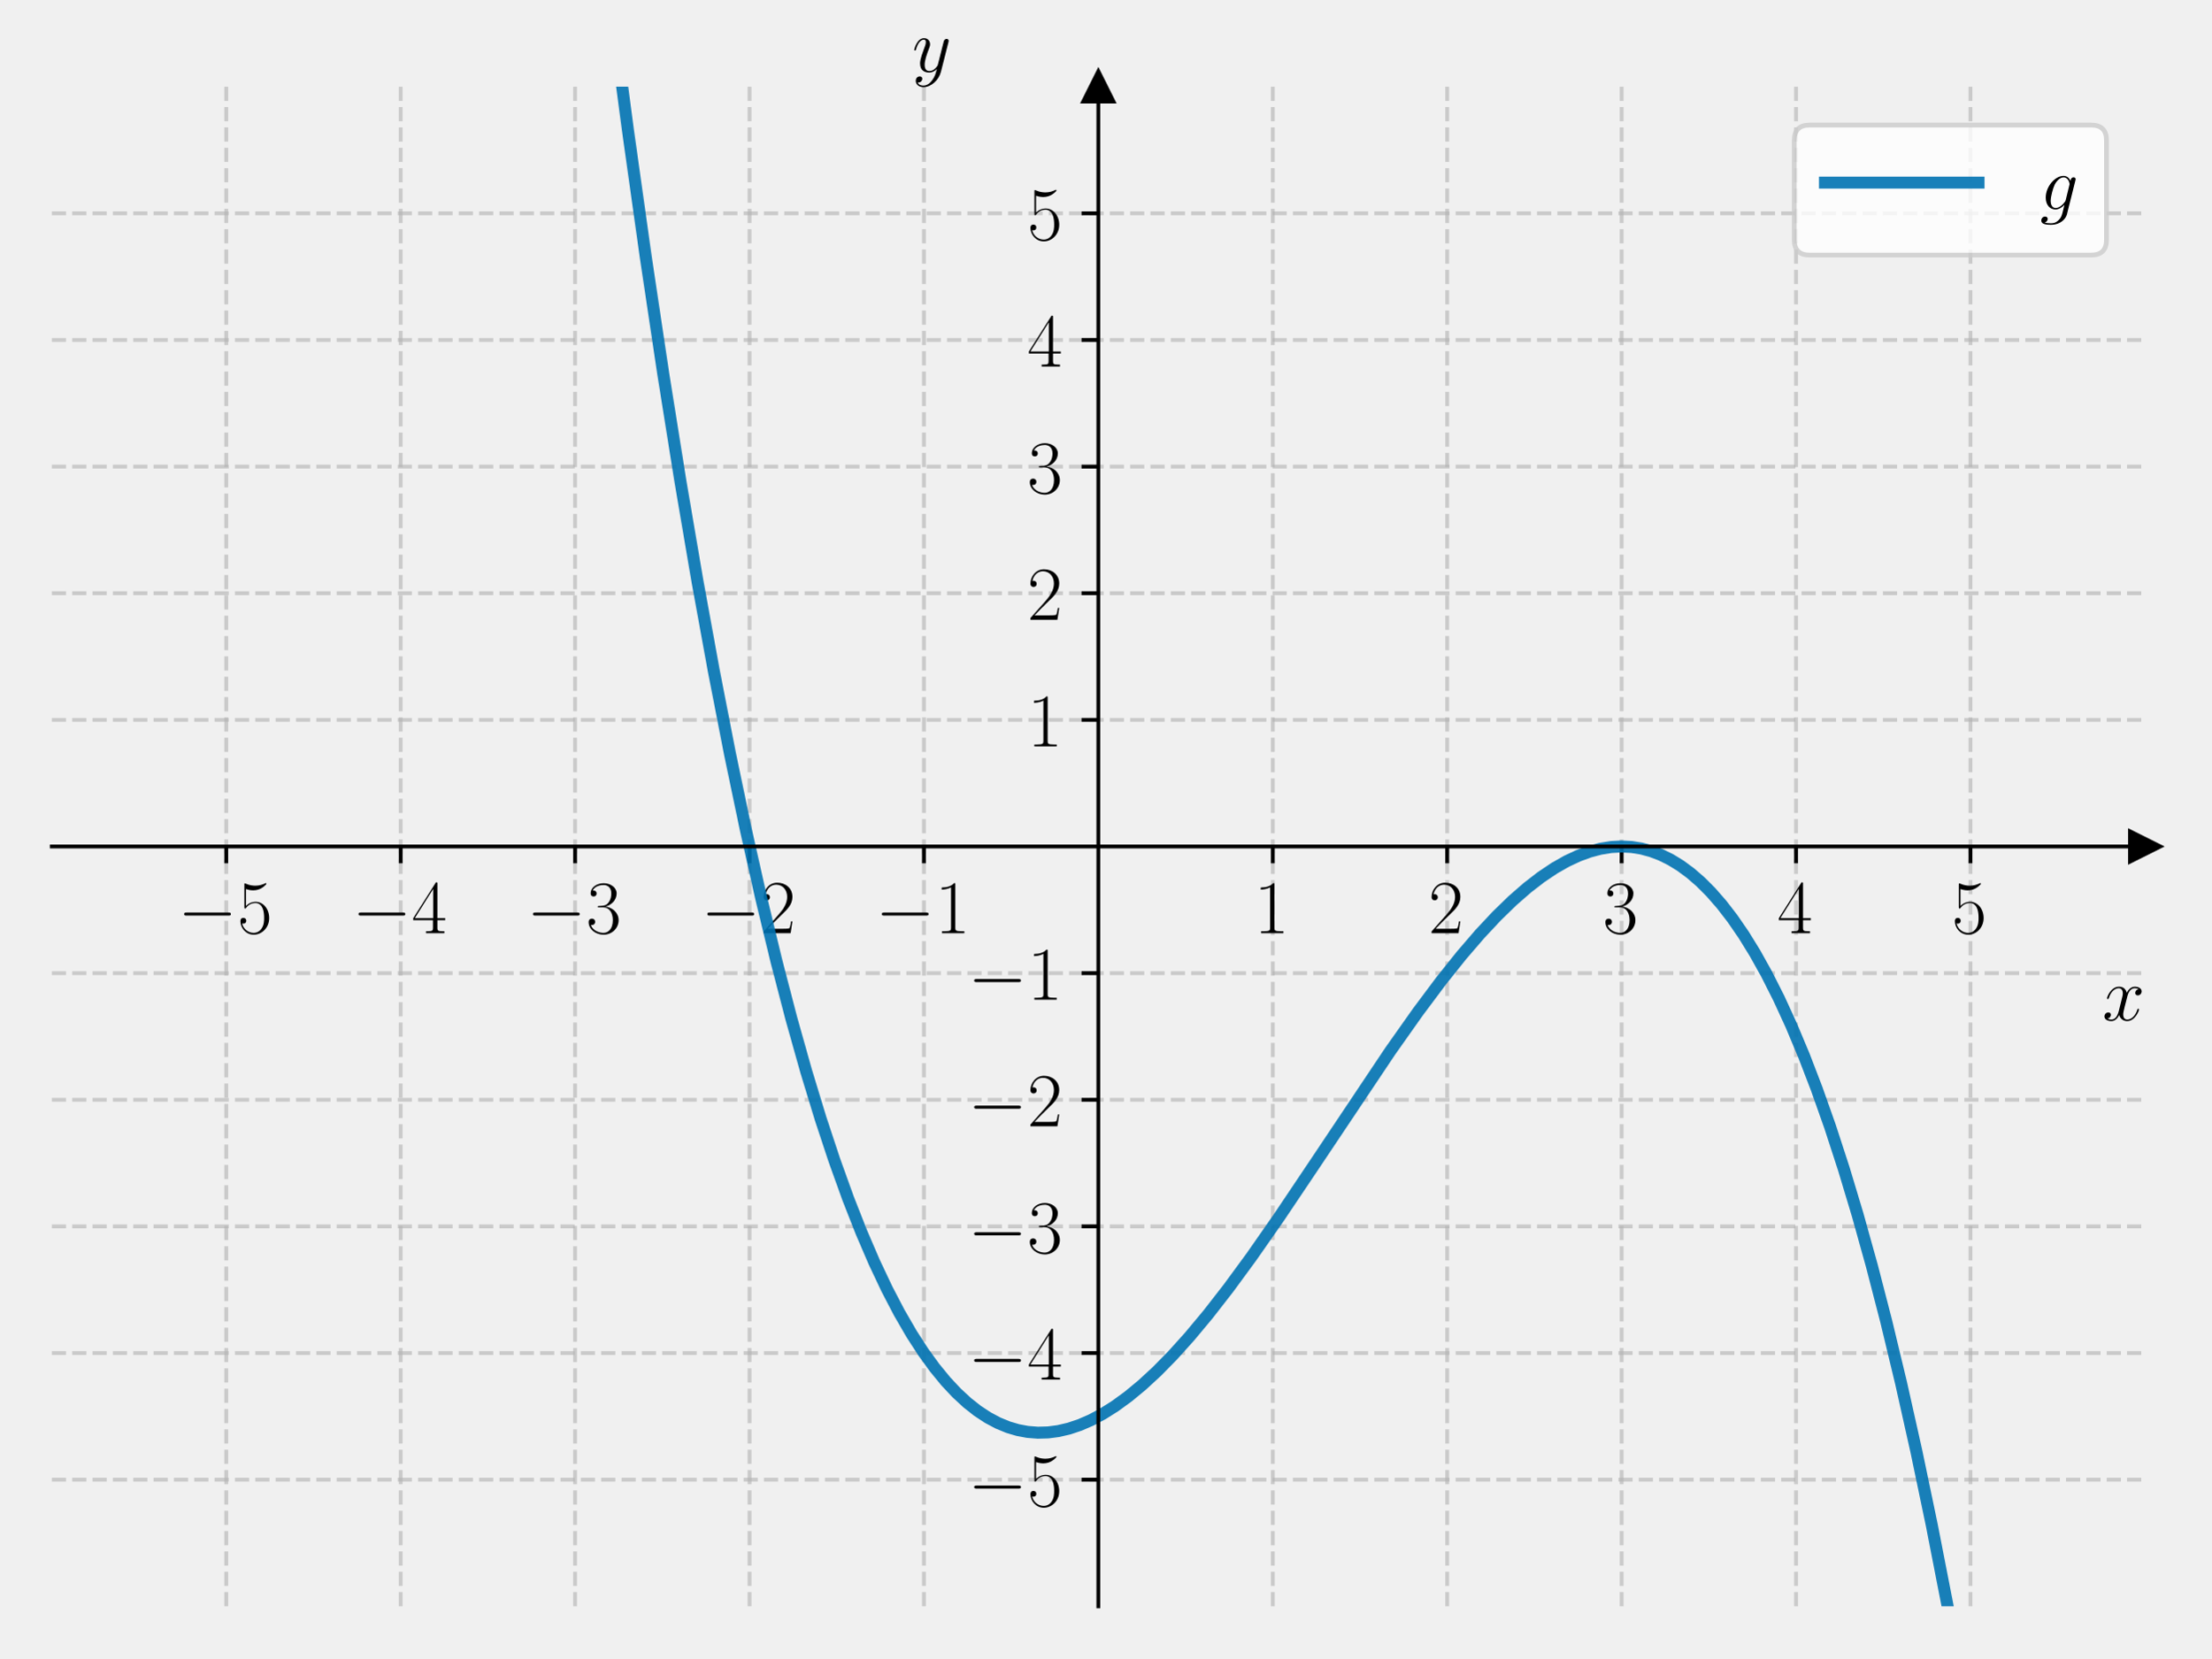
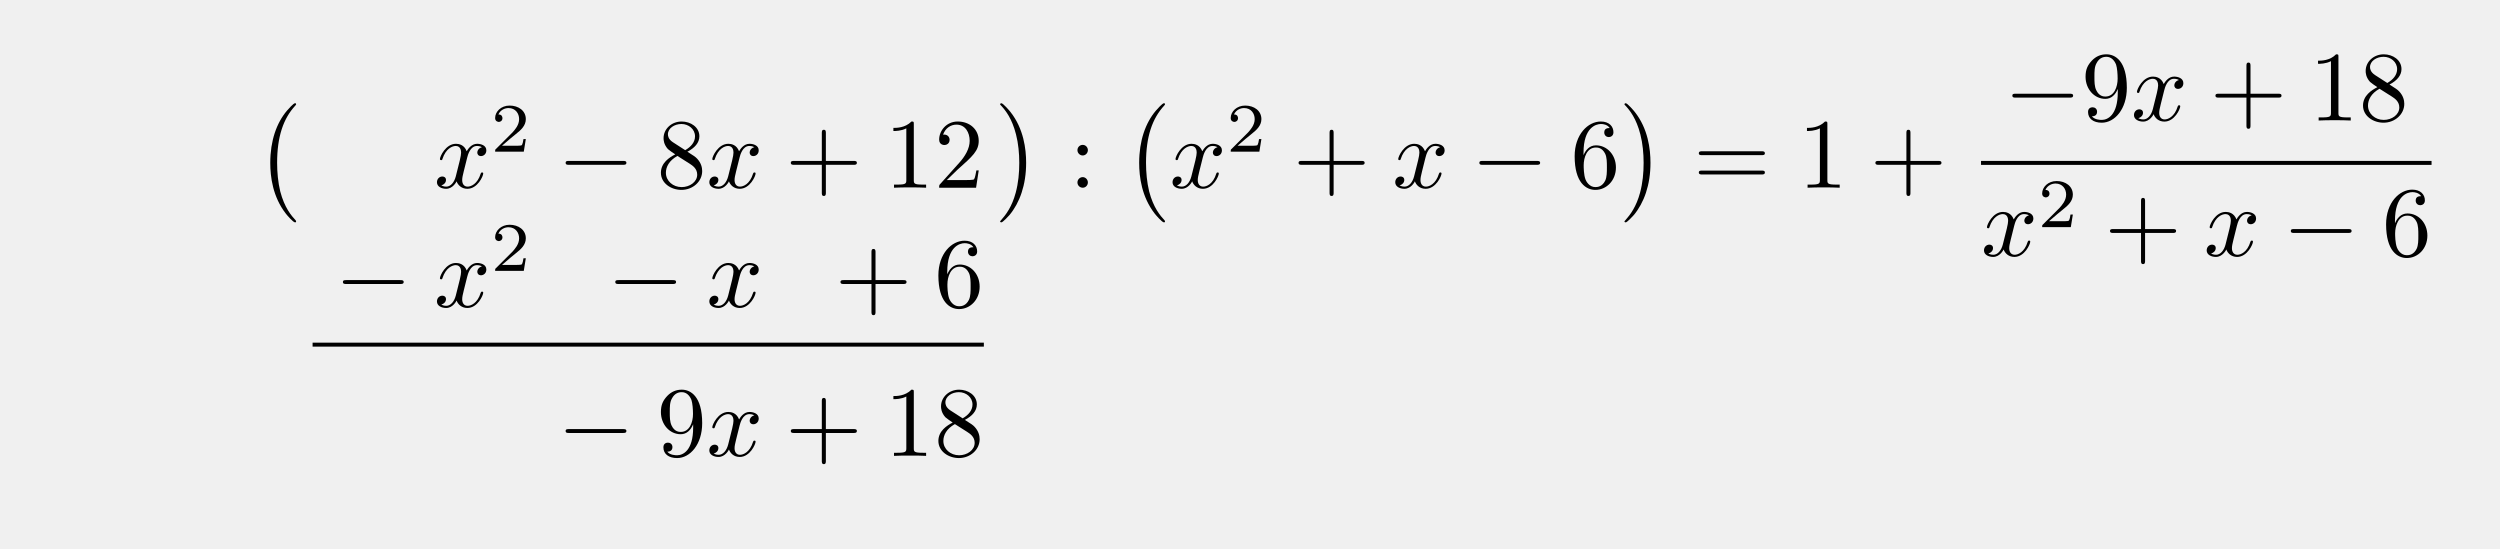
- <svg xmlns="http://www.w3.org/2000/svg" xmlns:xlink="http://www.w3.org/1999/xlink" width="460.8pt" height="345.6pt" viewBox="0 0 460.8 345.6" version="1.1">
+ <svg xmlns="http://www.w3.org/2000/svg" xmlns:xlink="http://www.w3.org/1999/xlink" width="250.768" height="54.984" viewBox="0 0 250.768 54.984">
  <defs>
-     <style type="text/css">*{stroke-linejoin: round; stroke-linecap: butt}</style>
-   </defs>
-   <g id="figure_1">
-     <g id="patch_1">
-       <path d="M 0 345.6  L 460.8 345.6  L 460.8 0  L 0 0  L 0 345.6  z " style="fill: none" />
-     </g>
-     <g id="axes_1">
-       <g id="patch_2">
-         <path d="M 10.8 334.8  L 447 334.8  L 447 18.065  L 10.8 18.065  L 10.8 334.8  z " style="fill: none" />
+     <g>
+       <g id="glyph-0-0">
+         <path d="M 4.109 11.453 C 4.109 11.422 4.094 11.391 4.078 11.359 C 3.625 10.875 2.938 10.062 2.516 8.438 C 2.297 7.531 2.203 6.516 2.203 5.578 C 2.203 2.953 2.828 1.125 4.031 -0.172 C 4.109 -0.266 4.109 -0.281 4.109 -0.297 C 4.109 -0.406 4.031 -0.406 4 -0.406 C 3.844 -0.406 3.312 0.203 3.188 0.344 C 2.156 1.562 1.516 3.344 1.516 5.578 C 1.516 6.984 1.766 8.984 3.078 10.672 C 3.172 10.797 3.812 11.547 4 11.547 C 4.031 11.547 4.109 11.547 4.109 11.453 Z M 4.109 11.453 " />
      </g>
-       <g id="matplotlib.axis_1">
-         <g id="xtick_1">
-           <g id="line2d_1">
-             <path d="M 47.15 334.8  L 47.15 18.065  " clip-path="url(#pe73234f727)" style="fill: none; stroke-dasharray: 2.96,1.28; stroke-dashoffset: 0; stroke: #b0b0b0; stroke-opacity: 0.6; stroke-width: 0.8" />
-           </g>
-           <g id="line2d_2">
-             <defs>
-               <path id="m506c51b64e" d="M 0 0  L 0 3.5  " style="stroke: #000000; stroke-width: 0.8" />
-             </defs>
-             <g>
-               <use xlink:href="#m506c51b64e" x="47.15" y="176.432" style="stroke: #000000; stroke-width: 0.8" />
-             </g>
-           </g>
-           <g id="text_1">
-             <g transform="translate(37.04901 194.5019) scale(0.16 -0.16)">
-               <defs>
-                 <path id="CMSY10-0" d="M 4218 1472  C 4326 1472 4442 1472 4442 1600  C 4442 1728 4326 1728 4218 1728  L 755 1728  C 646 1728 531 1728 531 1600  C 531 1472 646 1472 755 1472  L 4218 1472  z " transform="scale(0.015625)" />
-                 <path id="CMR17-35" d="M 730 3692  C 794 3666 1056 3584 1325 3584  C 1920 3584 2246 3911 2432 4100  C 2432 4157 2432 4192 2394 4192  C 2387 4192 2374 4192 2323 4163  C 2099 4058 1837 3973 1517 3973  C 1325 3973 1037 3999 723 4139  C 653 4171 640 4171 634 4171  C 602 4171 595 4164 595 4037  L 595 2203  C 595 2089 595 2057 659 2057  C 691 2057 704 2070 736 2114  C 941 2401 1222 2522 1542 2522  C 1766 2522 2246 2382 2246 1289  C 2246 1085 2246 715 2054 421  C 1894 159 1645 25 1370 25  C 947 25 518 320 403 814  C 429 807 480 795 506 795  C 589 795 749 840 749 1038  C 749 1210 627 1280 506 1280  C 358 1280 262 1190 262 1011  C 262 454 704 -128 1382 -128  C 2042 -128 2669 440 2669 1264  C 2669 2030 2170 2624 1549 2624  C 1222 2624 947 2503 730 2274  L 730 3692  z " transform="scale(0.015625)" />
-               </defs>
-               <use xlink:href="#CMSY10-0" transform="scale(0.996264)" />
-               <use xlink:href="#CMR17-35" transform="translate(77.48747 0) scale(0.996264)" />
-             </g>
-           </g>
-         </g>
-         <g id="xtick_2">
-           <g id="line2d_3">
-             <path d="M 83.5 334.8  L 83.5 18.065  " clip-path="url(#pe73234f727)" style="fill: none; stroke-dasharray: 2.96,1.28; stroke-dashoffset: 0; stroke: #b0b0b0; stroke-opacity: 0.6; stroke-width: 0.8" />
-           </g>
-           <g id="line2d_4">
-             <g>
-               <use xlink:href="#m506c51b64e" x="83.5" y="176.432" style="stroke: #000000; stroke-width: 0.8" />
-             </g>
-           </g>
-           <g id="text_2">
-             <g transform="translate(73.39901 194.5019) scale(0.16 -0.16)">
-               <defs>
-                 <path id="CMR17-34" d="M 2150 4122  C 2150 4256 2144 4256 2029 4256  L 128 1254  L 128 1088  L 1779 1088  L 1779 457  C 1779 224 1766 160 1318 160  L 1197 160  L 1197 0  C 1402 0 1747 0 1965 0  C 2182 0 2528 0 2733 0  L 2733 160  L 2611 160  C 2163 160 2150 224 2150 457  L 2150 1088  L 2803 1088  L 2803 1254  L 2150 1254  L 2150 4122  z M 1798 3703  L 1798 1254  L 256 1254  L 1798 3703  z " transform="scale(0.015625)" />
-               </defs>
-               <use xlink:href="#CMSY10-0" transform="scale(0.996264)" />
-               <use xlink:href="#CMR17-34" transform="translate(77.48747 0) scale(0.996264)" />
-             </g>
-           </g>
-         </g>
-         <g id="xtick_3">
-           <g id="line2d_5">
-             <path d="M 119.85 334.8  L 119.85 18.065  " clip-path="url(#pe73234f727)" style="fill: none; stroke-dasharray: 2.96,1.28; stroke-dashoffset: 0; stroke: #b0b0b0; stroke-opacity: 0.6; stroke-width: 0.8" />
-           </g>
-           <g id="line2d_6">
-             <g>
-               <use xlink:href="#m506c51b64e" x="119.85" y="176.432" style="stroke: #000000; stroke-width: 0.8" />
-             </g>
-           </g>
-           <g id="text_3">
-             <g transform="translate(109.749 194.5019) scale(0.16 -0.16)">
-               <defs>
-                 <path id="CMR17-33" d="M 1414 2157  C 1984 2157 2234 1662 2234 1090  C 2234 320 1824 25 1453 25  C 1114 25 563 194 390 693  C 422 680 454 680 486 680  C 640 680 755 782 755 948  C 755 1133 614 1216 486 1216  C 378 1216 211 1165 211 926  C 211 335 787 -128 1466 -128  C 2176 -128 2720 430 2720 1085  C 2720 1707 2208 2157 1600 2227  C 2086 2328 2554 2756 2554 3329  C 2554 3820 2048 4179 1472 4179  C 890 4179 378 3829 378 3329  C 378 3110 544 3072 627 3072  C 762 3072 877 3155 877 3321  C 877 3486 762 3569 627 3569  C 602 3569 570 3569 544 3557  C 730 3959 1235 4032 1459 4032  C 1683 4032 2106 3925 2106 3320  C 2106 3143 2080 2828 1862 2550  C 1670 2304 1453 2304 1242 2284  C 1210 2284 1062 2269 1037 2269  C 992 2263 966 2257 966 2208  C 966 2163 973 2157 1101 2157  L 1414 2157  z " transform="scale(0.015625)" />
-               </defs>
-               <use xlink:href="#CMSY10-0" transform="scale(0.996264)" />
-               <use xlink:href="#CMR17-33" transform="translate(77.48747 0) scale(0.996264)" />
-             </g>
-           </g>
-         </g>
-         <g id="xtick_4">
-           <g id="line2d_7">
-             <path d="M 156.2 334.8  L 156.2 18.065  " clip-path="url(#pe73234f727)" style="fill: none; stroke-dasharray: 2.96,1.28; stroke-dashoffset: 0; stroke: #b0b0b0; stroke-opacity: 0.6; stroke-width: 0.8" />
-           </g>
-           <g id="line2d_8">
-             <g>
-               <use xlink:href="#m506c51b64e" x="156.2" y="176.432" style="stroke: #000000; stroke-width: 0.8" />
-             </g>
-           </g>
-           <g id="text_4">
-             <g transform="translate(146.099 194.5019) scale(0.16 -0.16)">
-               <defs>
-                 <path id="CMR17-32" d="M 2669 989  L 2554 989  C 2490 536 2438 459 2413 420  C 2381 369 1920 369 1830 369  L 602 369  C 832 619 1280 1072 1824 1597  C 2214 1967 2669 2402 2669 3035  C 2669 3790 2067 4224 1395 4224  C 691 4224 262 3604 262 3030  C 262 2780 448 2748 525 2748  C 589 2748 781 2787 781 3010  C 781 3207 614 3264 525 3264  C 486 3264 448 3258 422 3245  C 544 3790 915 4058 1306 4058  C 1862 4058 2227 3617 2227 3035  C 2227 2479 1901 2000 1536 1584  L 262 146  L 262 0  L 2515 0  L 2669 989  z " transform="scale(0.015625)" />
-               </defs>
-               <use xlink:href="#CMSY10-0" transform="scale(0.996264)" />
-               <use xlink:href="#CMR17-32" transform="translate(77.48747 0) scale(0.996264)" />
-             </g>
-           </g>
-         </g>
-         <g id="xtick_5">
-           <g id="line2d_9">
-             <path d="M 192.55 334.8  L 192.55 18.065  " clip-path="url(#pe73234f727)" style="fill: none; stroke-dasharray: 2.96,1.28; stroke-dashoffset: 0; stroke: #b0b0b0; stroke-opacity: 0.6; stroke-width: 0.8" />
-           </g>
-           <g id="line2d_10">
-             <g>
-               <use xlink:href="#m506c51b64e" x="192.55" y="176.432" style="stroke: #000000; stroke-width: 0.8" />
-             </g>
-           </g>
-           <g id="text_5">
-             <g transform="translate(182.449 194.5019) scale(0.16 -0.16)">
-               <defs>
-                 <path id="CMR17-31" d="M 1702 4058  C 1702 4192 1696 4192 1606 4192  C 1357 3916 979 3827 621 3827  C 602 3827 570 3827 563 3808  C 557 3795 557 3782 557 3648  C 755 3648 1088 3686 1344 3839  L 1344 461  C 1344 236 1331 160 781 160  L 589 160  L 589 0  C 896 0 1216 0 1523 0  C 1830 0 2150 0 2458 0  L 2458 160  L 2266 160  C 1715 160 1702 230 1702 458  L 1702 4058  z " transform="scale(0.015625)" />
-               </defs>
-               <use xlink:href="#CMSY10-0" transform="scale(0.996264)" />
-               <use xlink:href="#CMR17-31" transform="translate(77.48747 0) scale(0.996264)" />
-             </g>
-           </g>
-         </g>
-         <g id="xtick_6">
-           <g id="line2d_11">
-             <path d="M 265.25 334.8  L 265.25 18.065  " clip-path="url(#pe73234f727)" style="fill: none; stroke-dasharray: 2.96,1.28; stroke-dashoffset: 0; stroke: #b0b0b0; stroke-opacity: 0.6; stroke-width: 0.8" />
-           </g>
-           <g id="line2d_12">
-             <g>
-               <use xlink:href="#m506c51b64e" x="265.25" y="176.432" style="stroke: #000000; stroke-width: 0.8" />
-             </g>
-           </g>
-           <g id="text_6">
-             <g transform="translate(261.348 194.5019) scale(0.16 -0.16)">
-               <use xlink:href="#CMR17-31" transform="scale(0.996264)" />
-             </g>
-           </g>
-         </g>
-         <g id="xtick_7">
-           <g id="line2d_13">
-             <path d="M 301.6 334.8  L 301.6 18.065  " clip-path="url(#pe73234f727)" style="fill: none; stroke-dasharray: 2.96,1.28; stroke-dashoffset: 0; stroke: #b0b0b0; stroke-opacity: 0.6; stroke-width: 0.8" />
-           </g>
-           <g id="line2d_14">
-             <g>
-               <use xlink:href="#m506c51b64e" x="301.6" y="176.432" style="stroke: #000000; stroke-width: 0.8" />
-             </g>
-           </g>
-           <g id="text_7">
-             <g transform="translate(297.698 194.5019) scale(0.16 -0.16)">
-               <use xlink:href="#CMR17-32" transform="scale(0.996264)" />
-             </g>
-           </g>
-         </g>
-         <g id="xtick_8">
-           <g id="line2d_15">
-             <path d="M 337.95 334.8  L 337.95 18.065  " clip-path="url(#pe73234f727)" style="fill: none; stroke-dasharray: 2.96,1.28; stroke-dashoffset: 0; stroke: #b0b0b0; stroke-opacity: 0.6; stroke-width: 0.8" />
-           </g>
-           <g id="line2d_16">
-             <g>
-               <use xlink:href="#m506c51b64e" x="337.95" y="176.432" style="stroke: #000000; stroke-width: 0.8" />
-             </g>
-           </g>
-           <g id="text_8">
-             <g transform="translate(334.048 194.5019) scale(0.16 -0.16)">
-               <use xlink:href="#CMR17-33" transform="scale(0.996264)" />
-             </g>
-           </g>
-         </g>
-         <g id="xtick_9">
-           <g id="line2d_17">
-             <path d="M 374.3 334.8  L 374.3 18.065  " clip-path="url(#pe73234f727)" style="fill: none; stroke-dasharray: 2.96,1.28; stroke-dashoffset: 0; stroke: #b0b0b0; stroke-opacity: 0.6; stroke-width: 0.8" />
-           </g>
-           <g id="line2d_18">
-             <g>
-               <use xlink:href="#m506c51b64e" x="374.3" y="176.432" style="stroke: #000000; stroke-width: 0.8" />
-             </g>
-           </g>
-           <g id="text_9">
-             <g transform="translate(370.398 194.5019) scale(0.16 -0.16)">
-               <use xlink:href="#CMR17-34" transform="scale(0.996264)" />
-             </g>
-           </g>
-         </g>
-         <g id="xtick_10">
-           <g id="line2d_19">
-             <path d="M 410.65 334.8  L 410.65 18.065  " clip-path="url(#pe73234f727)" style="fill: none; stroke-dasharray: 2.96,1.28; stroke-dashoffset: 0; stroke: #b0b0b0; stroke-opacity: 0.6; stroke-width: 0.8" />
-           </g>
-           <g id="line2d_20">
-             <g>
-               <use xlink:href="#m506c51b64e" x="410.65" y="176.432" style="stroke: #000000; stroke-width: 0.8" />
-             </g>
-           </g>
-           <g id="text_10">
-             <g transform="translate(406.748 194.5019) scale(0.16 -0.16)">
-               <use xlink:href="#CMR17-35" transform="scale(0.996264)" />
-             </g>
-           </g>
-         </g>
-         <g id="text_11">
-           <g transform="translate(438.1306 212.6709) scale(0.16 -0.16)">
-             <defs>
-               <path id="CMMI12-78" d="M 3034 2606  C 2829 2567 2752 2414 2752 2293  C 2752 2139 2874 2088 2963 2088  C 3155 2088 3290 2254 3290 2427  C 3290 2695 2982 2816 2714 2816  C 2323 2816 2106 2433 2048 2312  C 1901 2816 1504 2816 1389 2816  C 736 2816 390 1980 390 1839  C 390 1814 416 1782 461 1782  C 512 1782 525 1820 538 1846  C 755 2555 1184 2689 1370 2689  C 1658 2689 1715 2420 1715 2267  C 1715 2127 1677 1980 1600 1673  L 1382 798  C 1286 415 1101 64 762 64  C 730 64 570 64 435 147  C 666 192 717 383 717 460  C 717 588 621 664 499 664  C 346 664 179 530 179 326  C 179 57 480 -64 755 -64  C 1062 -64 1280 179 1414 441  C 1517 64 1837 -64 2074 -64  C 2726 -64 3072 773 3072 913  C 3072 945 3046 971 3008 971  C 2950 971 2944 939 2925 888  C 2752 326 2381 64 2093 64  C 1869 64 1747 230 1747 492  C 1747 632 1773 734 1875 1156  L 2099 2024  C 2195 2408 2413 2689 2707 2689  C 2720 2689 2899 2689 3034 2606  z " transform="scale(0.015625)" />
-             </defs>
-             <use xlink:href="#CMMI12-78" transform="scale(0.996264)" />
-           </g>
-         </g>
+       <g id="glyph-0-1">
+         <path d="M 3.047 5.578 C 3.047 4.172 2.797 2.156 1.484 0.484 C 1.391 0.359 0.734 -0.406 0.562 -0.406 C 0.516 -0.406 0.438 -0.375 0.438 -0.297 C 0.438 -0.266 0.453 -0.234 0.5 -0.203 C 0.984 0.312 1.625 1.125 2.031 2.719 C 2.266 3.625 2.359 4.641 2.359 5.578 C 2.359 6.578 2.266 7.594 2 8.578 C 1.625 9.969 1.031 10.766 0.531 11.328 C 0.438 11.422 0.438 11.438 0.438 11.453 C 0.438 11.531 0.516 11.547 0.562 11.547 C 0.703 11.547 1.25 10.953 1.375 10.812 C 2.391 9.594 3.047 7.812 3.047 5.578 Z M 3.047 5.578 " />
      </g>
-       <g id="matplotlib.axis_2">
-         <g id="ytick_1">
-           <g id="line2d_21">
-             <path d="M 10.8 308.405  L 447 308.405  " clip-path="url(#pe73234f727)" style="fill: none; stroke-dasharray: 2.96,1.28; stroke-dashoffset: 0; stroke: #b0b0b0; stroke-opacity: 0.6; stroke-width: 0.8" />
-           </g>
-           <g id="line2d_22">
-             <defs>
-               <path id="macf5bf98eb" d="M 0 0  L -3.5 0  " style="stroke: #000000; stroke-width: 0.8" />
-             </defs>
-             <g>
-               <use xlink:href="#macf5bf98eb" x="228.9" y="308.405" style="stroke: #000000; stroke-width: 0.8" />
-             </g>
-           </g>
-           <g id="text_12">
-             <g transform="translate(201.698 313.9402) scale(0.16 -0.16)">
-               <use xlink:href="#CMSY10-0" transform="scale(0.996264)" />
-               <use xlink:href="#CMR17-35" transform="translate(77.48747 0) scale(0.996264)" />
-             </g>
-           </g>
-         </g>
-         <g id="ytick_2">
-           <g id="line2d_23">
-             <path d="M 10.8 282.011  L 447 282.011  " clip-path="url(#pe73234f727)" style="fill: none; stroke-dasharray: 2.96,1.28; stroke-dashoffset: 0; stroke: #b0b0b0; stroke-opacity: 0.6; stroke-width: 0.8" />
-           </g>
-           <g id="line2d_24">
-             <g>
-               <use xlink:href="#macf5bf98eb" x="228.9" y="282.011" style="stroke: #000000; stroke-width: 0.8" />
-             </g>
-           </g>
-           <g id="text_13">
-             <g transform="translate(201.698 287.5455) scale(0.16 -0.16)">
-               <use xlink:href="#CMSY10-0" transform="scale(0.996264)" />
-               <use xlink:href="#CMR17-34" transform="translate(77.48747 0) scale(0.996264)" />
-             </g>
-           </g>
-         </g>
-         <g id="ytick_3">
-           <g id="line2d_25">
-             <path d="M 10.8 255.616  L 447 255.616  " clip-path="url(#pe73234f727)" style="fill: none; stroke-dasharray: 2.96,1.28; stroke-dashoffset: 0; stroke: #b0b0b0; stroke-opacity: 0.6; stroke-width: 0.8" />
-           </g>
-           <g id="line2d_26">
-             <g>
-               <use xlink:href="#macf5bf98eb" x="228.9" y="255.616" style="stroke: #000000; stroke-width: 0.8" />
-             </g>
-           </g>
-           <g id="text_14">
-             <g transform="translate(201.698 261.1509) scale(0.16 -0.16)">
-               <use xlink:href="#CMSY10-0" transform="scale(0.996264)" />
-               <use xlink:href="#CMR17-33" transform="translate(77.48747 0) scale(0.996264)" />
-             </g>
-           </g>
-         </g>
-         <g id="ytick_4">
-           <g id="line2d_27">
-             <path d="M 10.8 229.222  L 447 229.222  " clip-path="url(#pe73234f727)" style="fill: none; stroke-dasharray: 2.96,1.28; stroke-dashoffset: 0; stroke: #b0b0b0; stroke-opacity: 0.6; stroke-width: 0.8" />
-           </g>
-           <g id="line2d_28">
-             <g>
-               <use xlink:href="#macf5bf98eb" x="228.9" y="229.222" style="stroke: #000000; stroke-width: 0.8" />
-             </g>
-           </g>
-           <g id="text_15">
-             <g transform="translate(201.698 234.7563) scale(0.16 -0.16)">
-               <use xlink:href="#CMSY10-0" transform="scale(0.996264)" />
-               <use xlink:href="#CMR17-32" transform="translate(77.48747 0) scale(0.996264)" />
-             </g>
-           </g>
-         </g>
-         <g id="ytick_5">
-           <g id="line2d_29">
-             <path d="M 10.8 202.827  L 447 202.827  " clip-path="url(#pe73234f727)" style="fill: none; stroke-dasharray: 2.96,1.28; stroke-dashoffset: 0; stroke: #b0b0b0; stroke-opacity: 0.6; stroke-width: 0.8" />
-           </g>
-           <g id="line2d_30">
-             <g>
-               <use xlink:href="#macf5bf98eb" x="228.9" y="202.827" style="stroke: #000000; stroke-width: 0.8" />
-             </g>
-           </g>
-           <g id="text_16">
-             <g transform="translate(201.698 208.3617) scale(0.16 -0.16)">
-               <use xlink:href="#CMSY10-0" transform="scale(0.996264)" />
-               <use xlink:href="#CMR17-31" transform="translate(77.48747 0) scale(0.996264)" />
-             </g>
-           </g>
-         </g>
-         <g id="ytick_6">
-           <g id="line2d_31">
-             <path d="M 10.8 150.038  L 447 150.038  " clip-path="url(#pe73234f727)" style="fill: none; stroke-dasharray: 2.96,1.28; stroke-dashoffset: 0; stroke: #b0b0b0; stroke-opacity: 0.6; stroke-width: 0.8" />
-           </g>
-           <g id="line2d_32">
-             <g>
-               <use xlink:href="#macf5bf98eb" x="228.9" y="150.038" style="stroke: #000000; stroke-width: 0.8" />
-             </g>
-           </g>
-           <g id="text_17">
-             <g transform="translate(214.096 155.5724) scale(0.16 -0.16)">
-               <use xlink:href="#CMR17-31" transform="scale(0.996264)" />
-             </g>
-           </g>
-         </g>
-         <g id="ytick_7">
-           <g id="line2d_33">
-             <path d="M 10.8 123.643  L 447 123.643  " clip-path="url(#pe73234f727)" style="fill: none; stroke-dasharray: 2.96,1.28; stroke-dashoffset: 0; stroke: #b0b0b0; stroke-opacity: 0.6; stroke-width: 0.8" />
-           </g>
-           <g id="line2d_34">
-             <g>
-               <use xlink:href="#macf5bf98eb" x="228.9" y="123.643" style="stroke: #000000; stroke-width: 0.8" />
-             </g>
-           </g>
-           <g id="text_18">
-             <g transform="translate(214.096 129.1778) scale(0.16 -0.16)">
-               <use xlink:href="#CMR17-32" transform="scale(0.996264)" />
-             </g>
-           </g>
-         </g>
-         <g id="ytick_8">
-           <g id="line2d_35">
-             <path d="M 10.8 97.248  L 447 97.248  " clip-path="url(#pe73234f727)" style="fill: none; stroke-dasharray: 2.96,1.28; stroke-dashoffset: 0; stroke: #b0b0b0; stroke-opacity: 0.6; stroke-width: 0.8" />
-           </g>
-           <g id="line2d_36">
-             <g>
-               <use xlink:href="#macf5bf98eb" x="228.9" y="97.248" style="stroke: #000000; stroke-width: 0.8" />
-             </g>
-           </g>
-           <g id="text_19">
-             <g transform="translate(214.096 102.7832) scale(0.16 -0.16)">
-               <use xlink:href="#CMR17-33" transform="scale(0.996264)" />
-             </g>
-           </g>
-         </g>
-         <g id="ytick_9">
-           <g id="line2d_37">
-             <path d="M 10.8 70.854  L 447 70.854  " clip-path="url(#pe73234f727)" style="fill: none; stroke-dasharray: 2.96,1.28; stroke-dashoffset: 0; stroke: #b0b0b0; stroke-opacity: 0.6; stroke-width: 0.8" />
-           </g>
-           <g id="line2d_38">
-             <g>
-               <use xlink:href="#macf5bf98eb" x="228.9" y="70.854" style="stroke: #000000; stroke-width: 0.8" />
-             </g>
-           </g>
-           <g id="text_20">
-             <g transform="translate(214.096 76.38857) scale(0.16 -0.16)">
-               <use xlink:href="#CMR17-34" transform="scale(0.996264)" />
-             </g>
-           </g>
-         </g>
-         <g id="ytick_10">
-           <g id="line2d_39">
-             <path d="M 10.8 44.459  L 447 44.459  " clip-path="url(#pe73234f727)" style="fill: none; stroke-dasharray: 2.96,1.28; stroke-dashoffset: 0; stroke: #b0b0b0; stroke-opacity: 0.6; stroke-width: 0.8" />
-           </g>
-           <g id="line2d_40">
-             <g>
-               <use xlink:href="#macf5bf98eb" x="228.9" y="44.459" style="stroke: #000000; stroke-width: 0.8" />
-             </g>
-           </g>
-           <g id="text_21">
-             <g transform="translate(214.096 49.99395) scale(0.16 -0.16)">
-               <use xlink:href="#CMR17-35" transform="scale(0.996264)" />
-             </g>
-           </g>
-         </g>
-         <g id="text_22">
-           <g transform="translate(190.0877 14.96506) scale(0.16 -0.16)">
-             <defs>
-               <path id="CMMI12-79" d="M 1683 -700  C 1510 -939 1261 -1152 947 -1152  C 870 -1152 563 -1152 467 -889  C 486 -895 518 -895 531 -895  C 723 -895 851 -729 851 -582  C 851 -435 730 -384 634 -384  C 531 -384 307 -458 307 -759  C 307 -1071 582 -1286 947 -1286  C 1587 -1286 2234 -700 2413 6  L 3040 2485  C 3046 2517 3059 2556 3059 2594  C 3059 2689 2982 2753 2886 2753  C 2829 2753 2694 2727 2643 2535  L 2170 658  C 2138 543 2138 530 2086 460  C 1958 281 1747 64 1440 64  C 1082 64 1050 415 1050 588  C 1050 952 1222 1443 1395 1903  C 1466 2088 1504 2178 1504 2305  C 1504 2574 1312 2816 998 2816  C 410 2816 173 1890 173 1839  C 173 1814 198 1782 243 1782  C 301 1782 307 1807 333 1897  C 486 2433 730 2689 979 2689  C 1037 2689 1146 2689 1146 2478  C 1146 2312 1075 2127 979 1884  C 666 1047 666 837 666 683  C 666 77 1101 -64 1421 -64  C 1606 -64 1837 -6 2061 230  L 2067 224  C 1971 -147 1907 -392 1683 -700  z " transform="scale(0.015625)" />
-             </defs>
-             <use xlink:href="#CMMI12-79" transform="scale(0.996264)" />
-           </g>
-         </g>
+       <g id="glyph-1-0">
+         <path d="M 3.328 -3.016 C 3.391 -3.266 3.625 -4.188 4.312 -4.188 C 4.359 -4.188 4.609 -4.188 4.812 -4.062 C 4.531 -4 4.344 -3.766 4.344 -3.516 C 4.344 -3.359 4.453 -3.172 4.719 -3.172 C 4.938 -3.172 5.25 -3.344 5.25 -3.75 C 5.25 -4.266 4.672 -4.406 4.328 -4.406 C 3.75 -4.406 3.406 -3.875 3.281 -3.656 C 3.031 -4.312 2.5 -4.406 2.203 -4.406 C 1.172 -4.406 0.594 -3.125 0.594 -2.875 C 0.594 -2.766 0.703 -2.766 0.719 -2.766 C 0.797 -2.766 0.828 -2.797 0.844 -2.875 C 1.188 -3.938 1.844 -4.188 2.188 -4.188 C 2.375 -4.188 2.719 -4.094 2.719 -3.516 C 2.719 -3.203 2.547 -2.547 2.188 -1.141 C 2.031 -0.531 1.672 -0.109 1.234 -0.109 C 1.172 -0.109 0.953 -0.109 0.734 -0.234 C 0.984 -0.297 1.203 -0.5 1.203 -0.781 C 1.203 -1.047 0.984 -1.125 0.844 -1.125 C 0.531 -1.125 0.297 -0.875 0.297 -0.547 C 0.297 -0.094 0.781 0.109 1.219 0.109 C 1.891 0.109 2.25 -0.594 2.266 -0.641 C 2.391 -0.281 2.75 0.109 3.344 0.109 C 4.375 0.109 4.938 -1.172 4.938 -1.422 C 4.938 -1.531 4.859 -1.531 4.828 -1.531 C 4.734 -1.531 4.719 -1.484 4.688 -1.422 C 4.359 -0.344 3.688 -0.109 3.375 -0.109 C 2.984 -0.109 2.828 -0.422 2.828 -0.766 C 2.828 -0.984 2.875 -1.203 2.984 -1.641 Z M 3.328 -3.016 " />
      </g>
-       <g id="line2d_41">
-         <defs>
-           <path id="m31bab7a399" d="M 3 0  L -3 -3  L -3 3  z " style="stroke: #000000; stroke-linejoin: miter" />
-         </defs>
-         <g>
-           <use xlink:href="#m31bab7a399" x="447" y="176.432" style="stroke: #000000; stroke-linejoin: miter" />
-         </g>
+       <g id="glyph-2-0">
+         <path d="M 3.516 -1.266 L 3.281 -1.266 C 3.266 -1.109 3.188 -0.703 3.094 -0.641 C 3.047 -0.594 2.516 -0.594 2.406 -0.594 L 1.125 -0.594 C 1.859 -1.234 2.109 -1.438 2.516 -1.766 C 3.031 -2.172 3.516 -2.609 3.516 -3.266 C 3.516 -4.109 2.781 -4.625 1.891 -4.625 C 1.031 -4.625 0.438 -4.016 0.438 -3.375 C 0.438 -3.031 0.734 -2.984 0.812 -2.984 C 0.969 -2.984 1.172 -3.109 1.172 -3.359 C 1.172 -3.484 1.125 -3.734 0.766 -3.734 C 0.984 -4.219 1.453 -4.375 1.781 -4.375 C 2.484 -4.375 2.844 -3.828 2.844 -3.266 C 2.844 -2.656 2.406 -2.188 2.188 -1.938 L 0.516 -0.266 C 0.438 -0.203 0.438 -0.188 0.438 0 L 3.312 0 Z M 3.516 -1.266 " />
      </g>
-       <g id="line2d_42">
-         <defs>
-           <path id="md98848d849" d="M 0 -3  L -3 3  L 3 3  z " style="stroke: #000000; stroke-linejoin: miter" />
-         </defs>
-         <g>
-           <use xlink:href="#md98848d849" x="228.9" y="18.065" style="stroke: #000000; stroke-linejoin: miter" />
-         </g>
+       <g id="glyph-3-0">
+         <path d="M 6.562 -2.297 C 6.734 -2.297 6.922 -2.297 6.922 -2.5 C 6.922 -2.688 6.734 -2.688 6.562 -2.688 L 1.172 -2.688 C 1 -2.688 0.828 -2.688 0.828 -2.5 C 0.828 -2.297 1 -2.297 1.172 -2.297 Z M 6.562 -2.297 " />
      </g>
-       <g id="line2d_43">
-         <path d="M 127.139 -1  L 130.848 27.043  L 134.576 53.559  L 138.198 77.749  L 141.82 100.435  L 145.335 121.052  L 148.744 139.759  L 152.152 157.235  L 155.454 173.021  L 158.65 187.253  L 161.846 200.486  L 164.935 212.354  L 168.024 223.337  L 171.006 233.125  L 173.882 241.825  L 176.758 249.819  L 179.528 256.868  L 182.191 263.063  L 184.854 268.701  L 187.41 273.605  L 189.967 278.024  L 192.417 281.817  L 194.76 285.051  L 197.104 287.912  L 199.341 290.303  L 201.578 292.373  L 203.708 294.054  L 205.838 295.458  L 207.969 296.595  L 210.099 297.473  L 212.123 298.073  L 214.147 298.454  L 216.277 298.623  L 218.408 298.564  L 220.538 298.285  L 222.775 297.763  L 225.012 297.015  L 227.355 296.001  L 229.805 294.699  L 232.362 293.089  L 235.131 291.072  L 238.007 288.695  L 241.097 285.844  L 244.399 282.481  L 247.914 278.576  L 251.749 273.975  L 256.009 268.501  L 260.803 261.964  L 266.448 253.869  L 274.011 242.602  L 289.776 219.021  L 295.528 210.88  L 300.322 204.467  L 304.583 199.129  L 308.417 194.672  L 311.932 190.915  L 315.235 187.706  L 318.324 185.012  L 321.2 182.792  L 323.969 180.937  L 326.526 179.486  L 328.976 178.344  L 331.319 177.49  L 333.556 176.903  L 335.793 176.547  L 337.923 176.432  L 340.054 176.544  L 342.078 176.867  L 344.102 177.409  L 346.125 178.176  L 348.149 179.176  L 350.173 180.414  L 352.304 181.983  L 354.434 183.832  L 356.564 185.97  L 358.801 188.534  L 361.038 191.434  L 363.382 194.842  L 365.725 198.639  L 368.175 203.037  L 370.732 208.106  L 373.288 213.677  L 375.951 220.03  L 378.614 226.96  L 381.384 234.794  L 384.26 243.627  L 387.136 253.188  L 390.118 263.894  L 393.101 275.427  L 396.19 288.267  L 399.385 302.533  L 402.581 317.827  L 405.883 334.738  L 408.075 346.6  L 408.075 346.6  " clip-path="url(#pe73234f727)" style="fill: none; stroke: #0072b2; stroke-opacity: 0.9; stroke-width: 2.5; stroke-linecap: square" />
+       <g id="glyph-4-0">
+         <path d="M 1.625 -4.562 C 1.172 -4.859 1.125 -5.188 1.125 -5.359 C 1.125 -5.969 1.781 -6.391 2.484 -6.391 C 3.203 -6.391 3.844 -5.875 3.844 -5.156 C 3.844 -4.578 3.453 -4.109 2.859 -3.766 Z M 3.078 -3.609 C 3.797 -3.984 4.281 -4.5 4.281 -5.156 C 4.281 -6.078 3.406 -6.641 2.5 -6.641 C 1.5 -6.641 0.688 -5.906 0.688 -4.969 C 0.688 -4.797 0.703 -4.344 1.125 -3.875 C 1.234 -3.766 1.609 -3.516 1.859 -3.344 C 1.281 -3.047 0.422 -2.5 0.422 -1.5 C 0.422 -0.453 1.438 0.219 2.484 0.219 C 3.609 0.219 4.562 -0.609 4.562 -1.672 C 4.562 -2.031 4.453 -2.484 4.062 -2.906 C 3.875 -3.109 3.719 -3.203 3.078 -3.609 Z M 2.078 -3.188 L 3.312 -2.406 C 3.594 -2.219 4.062 -1.922 4.062 -1.312 C 4.062 -0.578 3.312 -0.062 2.5 -0.062 C 1.641 -0.062 0.922 -0.672 0.922 -1.5 C 0.922 -2.078 1.234 -2.719 2.078 -3.188 Z M 2.078 -3.188 " />
      </g>
-       <g id="patch_3">
-         <path d="M 228.9 334.8  L 228.9 18.065  " style="fill: none; stroke: #000000; stroke-width: 0.8; stroke-linejoin: miter; stroke-linecap: square" />
+       <g id="glyph-4-1">
+         <path d="M 4.078 -2.297 L 6.859 -2.297 C 7 -2.297 7.188 -2.297 7.188 -2.5 C 7.188 -2.688 7 -2.688 6.859 -2.688 L 4.078 -2.688 L 4.078 -5.484 C 4.078 -5.625 4.078 -5.812 3.875 -5.812 C 3.672 -5.812 3.672 -5.625 3.672 -5.484 L 3.672 -2.688 L 0.891 -2.688 C 0.75 -2.688 0.562 -2.688 0.562 -2.5 C 0.562 -2.297 0.75 -2.297 0.891 -2.297 L 3.672 -2.297 L 3.672 0.5 C 3.672 0.641 3.672 0.828 3.875 0.828 C 4.078 0.828 4.078 0.641 4.078 0.5 Z M 4.078 -2.297 " />
      </g>
-       <g id="patch_4">
-         <path d="M 447 334.8  L 447 18.065  " style="fill: none" />
+       <g id="glyph-4-2">
+         <path d="M 2.938 -6.375 C 2.938 -6.625 2.938 -6.641 2.703 -6.641 C 2.078 -6 1.203 -6 0.891 -6 L 0.891 -5.688 C 1.094 -5.688 1.672 -5.688 2.188 -5.953 L 2.188 -0.781 C 2.188 -0.422 2.156 -0.312 1.266 -0.312 L 0.953 -0.312 L 0.953 0 C 1.297 -0.031 2.156 -0.031 2.562 -0.031 C 2.953 -0.031 3.828 -0.031 4.172 0 L 4.172 -0.312 L 3.859 -0.312 C 2.953 -0.312 2.938 -0.422 2.938 -0.781 Z M 2.938 -6.375 " />
      </g>
-       <g id="patch_5">
-         <path d="M 10.8 176.432  L 447 176.432  " style="fill: none; stroke: #000000; stroke-width: 0.8; stroke-linejoin: miter; stroke-linecap: square" />
+       <g id="glyph-4-3">
+         <path d="M 1.266 -0.766 L 2.328 -1.797 C 3.875 -3.172 4.469 -3.703 4.469 -4.703 C 4.469 -5.844 3.578 -6.641 2.359 -6.641 C 1.234 -6.641 0.5 -5.719 0.5 -4.828 C 0.5 -4.281 1 -4.281 1.031 -4.281 C 1.203 -4.281 1.547 -4.391 1.547 -4.812 C 1.547 -5.062 1.359 -5.328 1.016 -5.328 C 0.938 -5.328 0.922 -5.328 0.891 -5.312 C 1.109 -5.969 1.656 -6.328 2.234 -6.328 C 3.141 -6.328 3.562 -5.516 3.562 -4.703 C 3.562 -3.906 3.078 -3.125 2.516 -2.5 L 0.609 -0.375 C 0.5 -0.266 0.5 -0.234 0.5 0 L 4.203 0 L 4.469 -1.734 L 4.234 -1.734 C 4.172 -1.438 4.109 -1 4 -0.844 C 3.938 -0.766 3.281 -0.766 3.062 -0.766 Z M 1.266 -0.766 " />
      </g>
-       <g id="patch_6">
-         <path d="M 10.8 18.065  L 447 18.065  " style="fill: none" />
+       <g id="glyph-4-4">
+         <path d="M 1.906 -3.766 C 1.906 -4.062 1.672 -4.297 1.391 -4.297 C 1.094 -4.297 0.859 -4.062 0.859 -3.766 C 0.859 -3.484 1.094 -3.234 1.391 -3.234 C 1.672 -3.234 1.906 -3.484 1.906 -3.766 Z M 1.906 -0.531 C 1.906 -0.812 1.672 -1.062 1.391 -1.062 C 1.094 -1.062 0.859 -0.812 0.859 -0.531 C 0.859 -0.234 1.094 0 1.391 0 C 1.672 0 1.906 -0.234 1.906 -0.531 Z M 1.906 -0.531 " />
      </g>
-       <g id="legend_1">
-         <g id="patch_7">
-           <path d="M 377.126 53.164  L 435.8 53.164  Q 439 53.164 439 49.964  L 439 29.265  Q 439 26.065 435.8 26.065  L 377.126 26.065  Q 373.926 26.065 373.926 29.265  L 373.926 49.964  Q 373.926 53.164 377.126 53.164  z " style="fill: #ffffff; opacity: 0.8; stroke: #cccccc; stroke-linejoin: miter" />
-         </g>
-         <g id="line2d_44">
-           <path d="M 380.326 38.065  L 396.326 38.065  L 412.326 38.065  " style="fill: none; stroke: #0072b2; stroke-opacity: 0.9; stroke-width: 2.5; stroke-linecap: square" />
-         </g>
-         <g id="text_23">
-           <g transform="translate(425.1263 43.66453) scale(0.16 -0.16)">
-             <defs>
-               <path id="CMMI12-67" d="M 2163 811  C 2138 709 2125 683 2042 588  C 1779 249 1510 128 1312 128  C 1101 128 902 294 902 734  C 902 1073 1094 1788 1235 2076  C 1421 2433 1709 2689 1978 2689  C 2400 2689 2483 2165 2483 2127  L 2464 2037  L 2163 811  z M 2560 2395  C 2477 2580 2298 2816 1978 2816  C 1280 2816 486 1941 486 990  C 486 326 890 0 1299 0  C 1638 0 1939 268 2054 396  L 1914 -171  C 1824 -516 1786 -674 1555 -894  C 1293 -1152 1050 -1152 909 -1152  C 717 -1152 557 -1139 397 -1089  C 602 -1033 653 -858 653 -789  C 653 -689 576 -588 435 -588  C 282 -588 115 -714 115 -922  C 115 -1180 378 -1280 922 -1280  C 1747 -1280 2176 -753 2259 -410  L 2970 2435  C 2989 2511 2989 2524 2989 2536  C 2989 2625 2918 2695 2822 2695  C 2669 2695 2579 2567 2560 2395  z " transform="scale(0.015625)" />
-             </defs>
-             <use xlink:href="#CMMI12-67" transform="scale(0.996264)" />
-           </g>
-         </g>
+       <g id="glyph-4-5">
+         <path d="M 1.312 -3.266 L 1.312 -3.516 C 1.312 -6.031 2.547 -6.391 3.062 -6.391 C 3.297 -6.391 3.719 -6.328 3.938 -5.984 C 3.781 -5.984 3.391 -5.984 3.391 -5.547 C 3.391 -5.234 3.625 -5.078 3.844 -5.078 C 4 -5.078 4.312 -5.172 4.312 -5.562 C 4.312 -6.156 3.875 -6.641 3.047 -6.641 C 1.766 -6.641 0.422 -5.359 0.422 -3.156 C 0.422 -0.484 1.578 0.219 2.5 0.219 C 3.609 0.219 4.562 -0.719 4.562 -2.031 C 4.562 -3.297 3.672 -4.25 2.562 -4.25 C 1.891 -4.25 1.516 -3.75 1.312 -3.266 Z M 2.5 -0.062 C 1.875 -0.062 1.578 -0.656 1.516 -0.812 C 1.328 -1.281 1.328 -2.078 1.328 -2.25 C 1.328 -3.031 1.656 -4.031 2.547 -4.031 C 2.719 -4.031 3.172 -4.031 3.484 -3.406 C 3.656 -3.047 3.656 -2.531 3.656 -2.047 C 3.656 -1.562 3.656 -1.062 3.484 -0.703 C 3.188 -0.109 2.734 -0.062 2.5 -0.062 Z M 2.5 -0.062 " />
+       </g>
+       <g id="glyph-4-6">
+         <path d="M 6.844 -3.266 C 7 -3.266 7.188 -3.266 7.188 -3.453 C 7.188 -3.656 7 -3.656 6.859 -3.656 L 0.891 -3.656 C 0.75 -3.656 0.562 -3.656 0.562 -3.453 C 0.562 -3.266 0.75 -3.266 0.891 -3.266 Z M 6.859 -1.328 C 7 -1.328 7.188 -1.328 7.188 -1.531 C 7.188 -1.719 7 -1.719 6.844 -1.719 L 0.891 -1.719 C 0.75 -1.719 0.562 -1.719 0.562 -1.531 C 0.562 -1.328 0.75 -1.328 0.891 -1.328 Z M 6.859 -1.328 " />
+       </g>
+       <g id="glyph-4-7">
+         <path d="M 3.656 -3.172 L 3.656 -2.844 C 3.656 -0.516 2.625 -0.062 2.047 -0.062 C 1.875 -0.062 1.328 -0.078 1.062 -0.422 C 1.5 -0.422 1.578 -0.703 1.578 -0.875 C 1.578 -1.188 1.344 -1.328 1.125 -1.328 C 0.969 -1.328 0.672 -1.25 0.672 -0.859 C 0.672 -0.188 1.203 0.219 2.047 0.219 C 3.344 0.219 4.562 -1.141 4.562 -3.281 C 4.562 -5.969 3.406 -6.641 2.516 -6.641 C 1.969 -6.641 1.484 -6.453 1.062 -6.016 C 0.641 -5.562 0.422 -5.141 0.422 -4.391 C 0.422 -3.156 1.297 -2.172 2.406 -2.172 C 3.016 -2.172 3.422 -2.594 3.656 -3.172 Z M 2.422 -2.406 C 2.266 -2.406 1.797 -2.406 1.5 -3.031 C 1.312 -3.406 1.312 -3.891 1.312 -4.391 C 1.312 -4.922 1.312 -5.391 1.531 -5.766 C 1.797 -6.266 2.172 -6.391 2.516 -6.391 C 2.984 -6.391 3.312 -6.047 3.484 -5.609 C 3.594 -5.281 3.641 -4.656 3.641 -4.203 C 3.641 -3.375 3.297 -2.406 2.422 -2.406 Z M 2.422 -2.406 " />
      </g>
    </g>
+   </defs>
+   <g fill="rgb(0%, 0%, 0%)" fill-opacity="1">
+     <use xlink:href="#glyph-0-0" x="25.594" y="10.759" />
  </g>
-   <defs>
-     <clipPath id="pe73234f727">
-       <rect x="10.8" y="18.065" width="436.2" height="316.735" />
-     </clipPath>
-   </defs>
+   <g fill="rgb(0%, 0%, 0%)" fill-opacity="1">
+     <use xlink:href="#glyph-1-0" x="43.533" y="18.829" />
+   </g>
+   <g fill="rgb(0%, 0%, 0%)" fill-opacity="1">
+     <use xlink:href="#glyph-2-0" x="49.227" y="15.214" />
+   </g>
+   <g fill="rgb(0%, 0%, 0%)" fill-opacity="1">
+     <use xlink:href="#glyph-3-0" x="55.91" y="18.829" />
+   </g>
+   <g fill="rgb(0%, 0%, 0%)" fill-opacity="1">
+     <use xlink:href="#glyph-4-0" x="65.872" y="18.829" />
+   </g>
+   <g fill="rgb(0%, 0%, 0%)" fill-opacity="1">
+     <use xlink:href="#glyph-1-0" x="70.854" y="18.829" />
+   </g>
+   <g fill="rgb(0%, 0%, 0%)" fill-opacity="1">
+     <use xlink:href="#glyph-4-1" x="78.762" y="18.829" />
+   </g>
+   <g fill="rgb(0%, 0%, 0%)" fill-opacity="1">
+     <use xlink:href="#glyph-4-2" x="88.723" y="18.829" />
+     <use xlink:href="#glyph-4-3" x="93.704" y="18.829" />
+   </g>
+   <g fill="rgb(0%, 0%, 0%)" fill-opacity="1">
+     <use xlink:href="#glyph-0-1" x="99.882" y="10.759" />
+   </g>
+   <g fill="rgb(0%, 0%, 0%)" fill-opacity="1">
+     <use xlink:href="#glyph-4-4" x="107.216" y="18.829" />
+   </g>
+   <g fill="rgb(0%, 0%, 0%)" fill-opacity="1">
+     <use xlink:href="#glyph-0-0" x="112.751" y="10.759" />
+   </g>
+   <g fill="rgb(0%, 0%, 0%)" fill-opacity="1">
+     <use xlink:href="#glyph-1-0" x="117.317" y="18.829" />
+   </g>
+   <g fill="rgb(0%, 0%, 0%)" fill-opacity="1">
+     <use xlink:href="#glyph-2-0" x="123.011" y="15.214" />
+   </g>
+   <g fill="rgb(0%, 0%, 0%)" fill-opacity="1">
+     <use xlink:href="#glyph-4-1" x="129.694" y="18.829" />
+   </g>
+   <g fill="rgb(0%, 0%, 0%)" fill-opacity="1">
+     <use xlink:href="#glyph-1-0" x="139.657" y="18.829" />
+   </g>
+   <g fill="rgb(0%, 0%, 0%)" fill-opacity="1">
+     <use xlink:href="#glyph-3-0" x="147.564" y="18.829" />
+   </g>
+   <g fill="rgb(0%, 0%, 0%)" fill-opacity="1">
+     <use xlink:href="#glyph-4-5" x="157.527" y="18.829" />
+   </g>
+   <g fill="rgb(0%, 0%, 0%)" fill-opacity="1">
+     <use xlink:href="#glyph-0-1" x="162.508" y="10.759" />
+   </g>
+   <g fill="rgb(0%, 0%, 0%)" fill-opacity="1">
+     <use xlink:href="#glyph-4-6" x="169.842" y="18.829" />
+   </g>
+   <g fill="rgb(0%, 0%, 0%)" fill-opacity="1">
+     <use xlink:href="#glyph-4-2" x="180.361" y="18.829" />
+   </g>
+   <g fill="rgb(0%, 0%, 0%)" fill-opacity="1">
+     <use xlink:href="#glyph-4-1" x="187.554" y="18.829" />
+   </g>
+   <g fill="rgb(0%, 0%, 0%)" fill-opacity="1">
+     <use xlink:href="#glyph-3-0" x="201.026" y="12.089" />
+   </g>
+   <g fill="rgb(0%, 0%, 0%)" fill-opacity="1">
+     <use xlink:href="#glyph-4-7" x="208.774" y="12.089" />
+   </g>
+   <g fill="rgb(0%, 0%, 0%)" fill-opacity="1">
+     <use xlink:href="#glyph-1-0" x="213.756" y="12.089" />
+   </g>
+   <g fill="rgb(0%, 0%, 0%)" fill-opacity="1">
+     <use xlink:href="#glyph-4-1" x="221.663" y="12.089" />
+   </g>
+   <g fill="rgb(0%, 0%, 0%)" fill-opacity="1">
+     <use xlink:href="#glyph-4-2" x="231.624" y="12.089" />
+     <use xlink:href="#glyph-4-0" x="236.605" y="12.089" />
+   </g>
+   <path fill="none" stroke-width="0.398" stroke-linecap="butt" stroke-linejoin="miter" stroke="rgb(0%, 0%, 0%)" stroke-opacity="1" stroke-miterlimit="10" d="M -0 -0.002 L 45.191 -0.002 " transform="matrix(1, 0, 0, -1, 198.711, 16.338)" />
+   <g fill="rgb(0%, 0%, 0%)" fill-opacity="1">
+     <use xlink:href="#glyph-1-0" x="198.711" y="25.663" />
+   </g>
+   <g fill="rgb(0%, 0%, 0%)" fill-opacity="1">
+     <use xlink:href="#glyph-2-0" x="204.405" y="22.785" />
+   </g>
+   <g fill="rgb(0%, 0%, 0%)" fill-opacity="1">
+     <use xlink:href="#glyph-4-1" x="211.088" y="25.663" />
+   </g>
+   <g fill="rgb(0%, 0%, 0%)" fill-opacity="1">
+     <use xlink:href="#glyph-1-0" x="221.051" y="25.663" />
+   </g>
+   <g fill="rgb(0%, 0%, 0%)" fill-opacity="1">
+     <use xlink:href="#glyph-3-0" x="228.959" y="25.663" />
+   </g>
+   <g fill="rgb(0%, 0%, 0%)" fill-opacity="1">
+     <use xlink:href="#glyph-4-5" x="238.921" y="25.663" />
+   </g>
+   <g fill="rgb(0%, 0%, 0%)" fill-opacity="1">
+     <use xlink:href="#glyph-3-0" x="33.57" y="30.784" />
+   </g>
+   <g fill="rgb(0%, 0%, 0%)" fill-opacity="1">
+     <use xlink:href="#glyph-1-0" x="43.533" y="30.784" />
+   </g>
+   <g fill="rgb(0%, 0%, 0%)" fill-opacity="1">
+     <use xlink:href="#glyph-2-0" x="49.227" y="27.169" />
+   </g>
+   <g fill="rgb(0%, 0%, 0%)" fill-opacity="1">
+     <use xlink:href="#glyph-3-0" x="60.891" y="30.784" />
+   </g>
+   <g fill="rgb(0%, 0%, 0%)" fill-opacity="1">
+     <use xlink:href="#glyph-1-0" x="70.854" y="30.784" />
+   </g>
+   <g fill="rgb(0%, 0%, 0%)" fill-opacity="1">
+     <use xlink:href="#glyph-4-1" x="83.743" y="30.784" />
+   </g>
+   <g fill="rgb(0%, 0%, 0%)" fill-opacity="1">
+     <use xlink:href="#glyph-4-5" x="93.704" y="30.784" />
+   </g>
+   <path fill="none" stroke-width="0.398" stroke-linecap="butt" stroke-linejoin="miter" stroke="rgb(0%, 0%, 0%)" stroke-opacity="1" stroke-miterlimit="10" d="M -0.001 -0 L 67.332 -0 " transform="matrix(1, 0, 0, -1, 31.356, 34.57)" />
+   <g fill="rgb(0%, 0%, 0%)" fill-opacity="1">
+     <use xlink:href="#glyph-3-0" x="55.91" y="45.728" />
+   </g>
+   <g fill="rgb(0%, 0%, 0%)" fill-opacity="1">
+     <use xlink:href="#glyph-4-7" x="65.872" y="45.728" />
+   </g>
+   <g fill="rgb(0%, 0%, 0%)" fill-opacity="1">
+     <use xlink:href="#glyph-1-0" x="70.854" y="45.728" />
+   </g>
+   <g fill="rgb(0%, 0%, 0%)" fill-opacity="1">
+     <use xlink:href="#glyph-4-1" x="78.762" y="45.728" />
+   </g>
+   <g fill="rgb(0%, 0%, 0%)" fill-opacity="1">
+     <use xlink:href="#glyph-4-2" x="88.723" y="45.728" />
+     <use xlink:href="#glyph-4-0" x="93.704" y="45.728" />
+   </g>
</svg>
